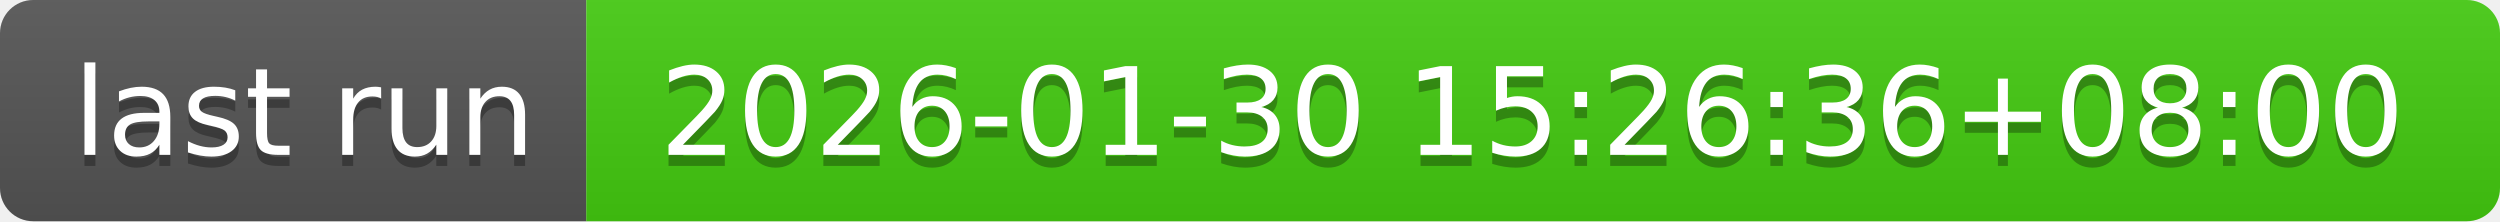
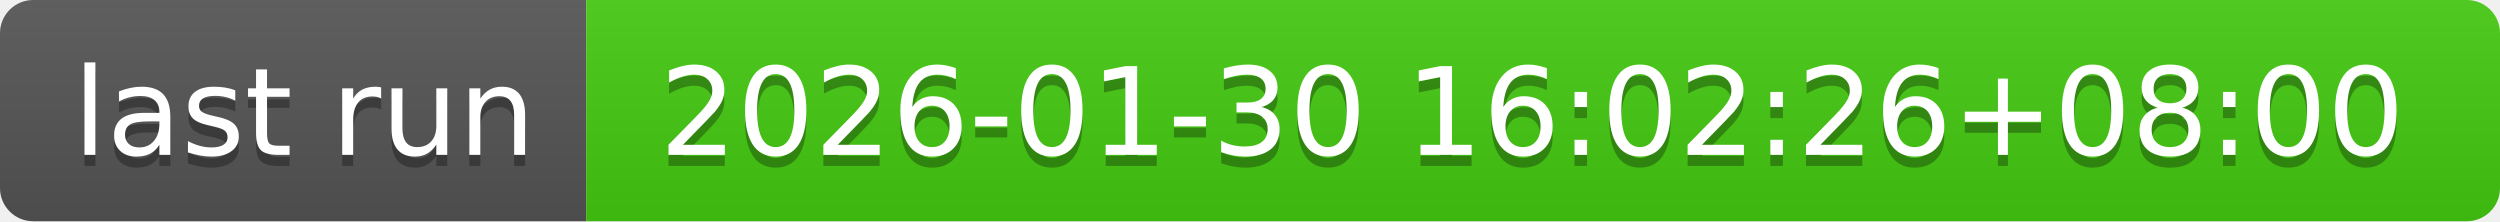
- <svg xmlns="http://www.w3.org/2000/svg" width="226" height="20" role="img" aria-label="last run: 2026-01-30 15:26:36+08:00">
+ <svg xmlns="http://www.w3.org/2000/svg" width="226" height="20" role="img" aria-label="last run: 2026-01-30 16:02:26+08:00">
  <linearGradient id="s" x2="0" y2="100%">
    <stop offset="0" stop-color="#bbb" stop-opacity=".1" />
    <stop offset="1" stop-opacity=".1" />
  </linearGradient>
  <clipPath id="r">
    <rect width="226" height="20" rx="3" fill="#fff" />
  </clipPath>
  <g clip-path="url(#r)">
    <rect width="53" height="20" fill="#555" />
    <rect x="53" width="173" height="20" fill="#4c1" />
    <rect width="226" height="20" fill="url(#s)" />
  </g>
  <g fill="#fff" text-anchor="middle" font-family="Verdana,Geneva,DejaVu Sans,sans-serif" text-rendering="geometricPrecision" font-size="110">
    <text aria-hidden="true" x="275" y="150" fill="#010101" fill-opacity=".3" transform="scale(.1)" textLength="430">last run</text>
    <text x="275" y="140" transform="scale(.1)" fill="#fff" textLength="430">last run</text>
-     <text aria-hidden="true" x="1385" y="150" fill="#010101" fill-opacity=".3" transform="scale(.1)" textLength="1630">2026-01-30 15:26:36+08:00</text>
-     <text x="1385" y="140" transform="scale(.1)" fill="#fff" textLength="1630">2026-01-30 15:26:36+08:00</text>
+     <text aria-hidden="true" x="1385" y="150" fill="#010101" fill-opacity=".3" transform="scale(.1)" textLength="1630">2026-01-30 16:02:26+08:00</text>
+     <text x="1385" y="140" transform="scale(.1)" fill="#fff" textLength="1630">2026-01-30 16:02:26+08:00</text>
  </g>
</svg>
